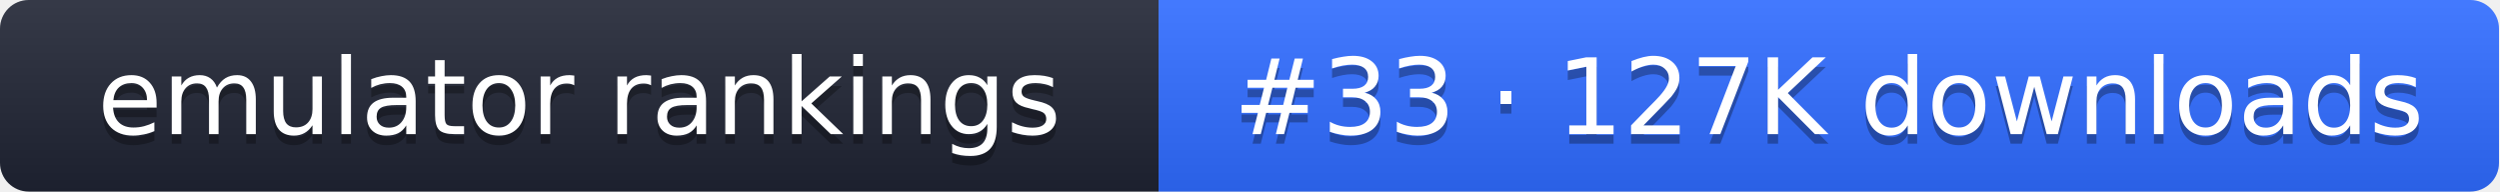
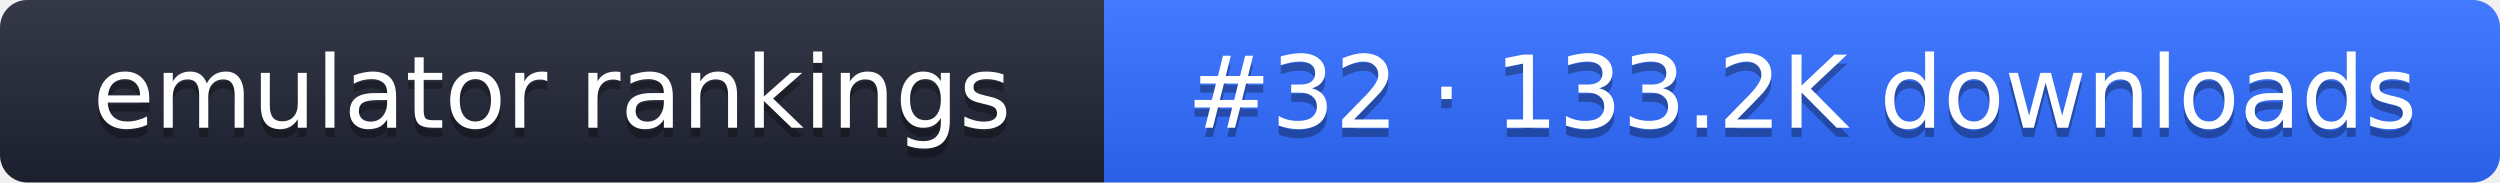
- <svg xmlns="http://www.w3.org/2000/svg" width="261" height="20" role="img" aria-label="emulator rankings: #33 · 127K downloads">
+ <svg xmlns="http://www.w3.org/2000/svg" width="274" height="20" role="img" aria-label="emulator rankings: #32 · 133.2K downloads">
  <linearGradient id="g" x2="0" y2="100%">
    <stop offset="0" stop-color="#fff" stop-opacity=".1" />
    <stop offset="1" stop-opacity=".1" />
  </linearGradient>
  <clipPath id="r">
-     <rect width="261" height="20" rx="3" fill="#fff" />
+     <rect width="274" height="20" rx="3" fill="#fff" />
  </clipPath>
  <g clip-path="url(#r)">
    <rect width="121" height="20" fill="#1f2433" />
-     <rect x="121" width="140" height="20" fill="#2f6bff" />
-     <rect width="261" height="20" fill="url(#g)" />
+     <rect x="121" width="153" height="20" fill="#2f6bff" />
+     <rect width="274" height="20" fill="url(#g)" />
  </g>
  <g fill="#fff" text-anchor="middle" font-family="Verdana,DejaVu Sans,sans-serif" font-size="11">
    <text x="60.5" y="15" fill="#010101" fill-opacity=".3">emulator rankings</text>
    <text x="60.5" y="14">emulator rankings</text>
-     <text x="191" y="15" fill="#010101" fill-opacity=".3">#33 · 127K downloads</text>
-     <text x="191" y="14">#33 · 127K downloads</text>
+     <text x="197.5" y="15" fill="#010101" fill-opacity=".3">#32 · 133.2K downloads</text>
+     <text x="197.5" y="14">#32 · 133.2K downloads</text>
  </g>
</svg>
